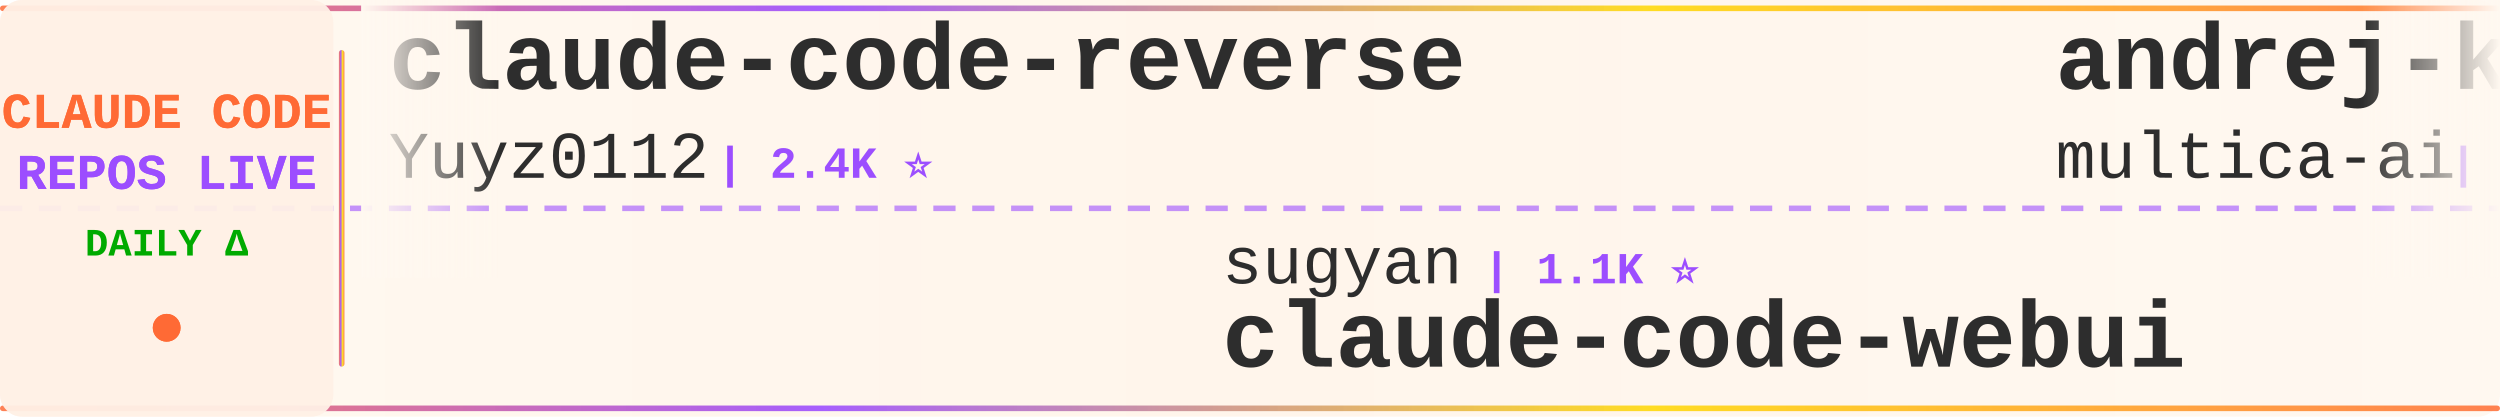
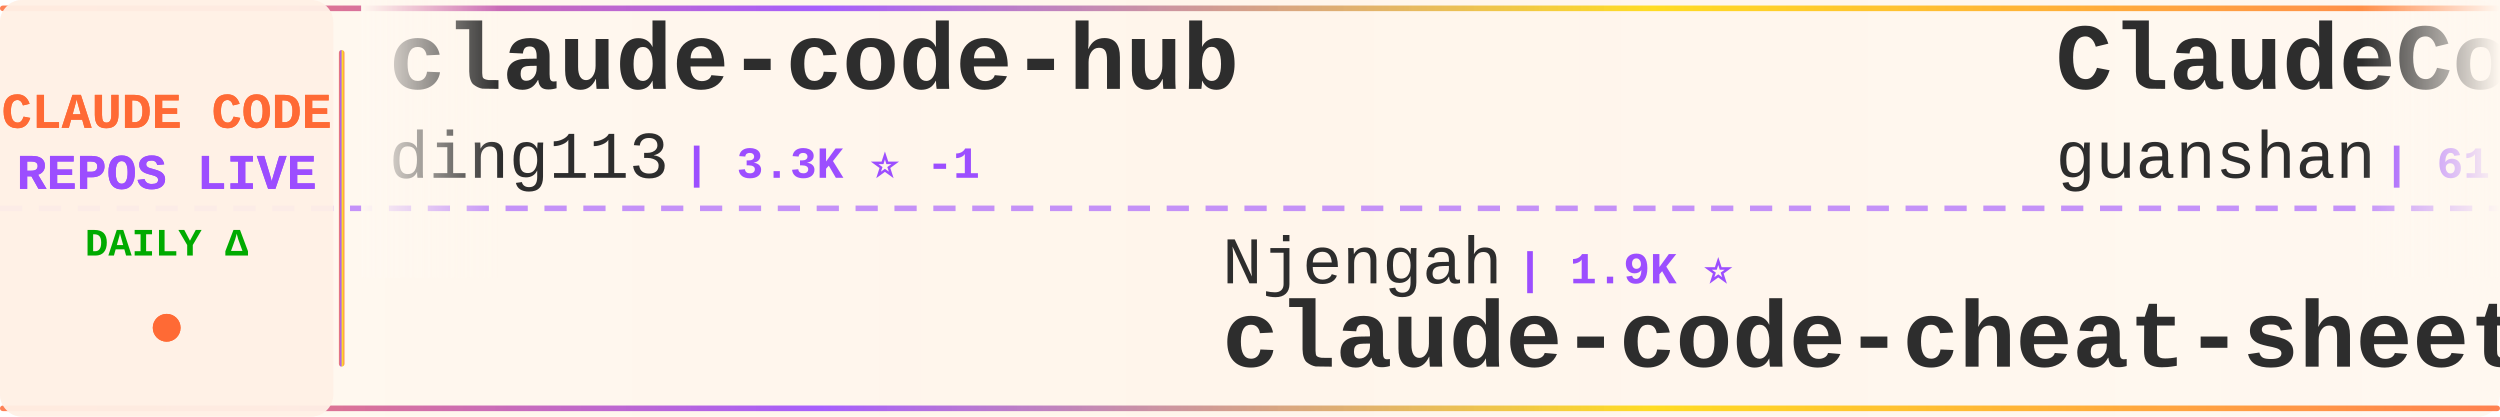
<svg xmlns="http://www.w3.org/2000/svg" width="900" height="150">
  <defs>
    <linearGradient id="tickerBg" x1="0%" y1="0%" x2="100%" y2="0%">
      <stop offset="0%" style="stop-color:#fff8f0;stop-opacity:0.98" />
      <stop offset="50%" style="stop-color:#fff5eb;stop-opacity:1" />
      <stop offset="100%" style="stop-color:#fff8f0;stop-opacity:0.98" />
    </linearGradient>
    <linearGradient id="borderGrad" x1="0%" y1="0%" x2="100%" y2="0%">
      <stop offset="0%" style="stop-color:#FF6B35;stop-opacity:0.85">
        <animate attributeName="stop-opacity" values="0.85;1;0.85" dur="2s" repeatCount="indefinite" />
      </stop>
      <stop offset="33%" style="stop-color:#9C4EFF;stop-opacity:0.9">
        <animate attributeName="stop-opacity" values="0.9;1;0.9" dur="2.2s" repeatCount="indefinite" />
      </stop>
      <stop offset="66%" style="stop-color:#FFD700;stop-opacity:0.85">
        <animate attributeName="stop-opacity" values="0.85;1;0.85" dur="1.8s" repeatCount="indefinite" />
      </stop>
      <stop offset="100%" style="stop-color:#FF6B35;stop-opacity:0.85">
        <animate attributeName="stop-opacity" values="0.85;1;0.85" dur="2s" repeatCount="indefinite" />
      </stop>
    </linearGradient>
    <filter id="textGlow">
      <feGaussianBlur stdDeviation="0.15" result="coloredBlur" />
      <feMerge>
        <feMergeNode in="coloredBlur" />
        <feMergeNode in="SourceGraphic" />
      </feMerge>
    </filter>
    <filter id="metricGlow">
      <feGaussianBlur stdDeviation="0.2" result="coloredBlur" />
      <feMerge>
        <feMergeNode in="coloredBlur" />
        <feMergeNode in="SourceGraphic" />
      </feMerge>
    </filter>
    <linearGradient id="leftFade" x1="0%" y1="0%" x2="100%" y2="0%">
      <stop offset="0%" style="stop-color:#fff8f0;stop-opacity:1" />
      <stop offset="100%" style="stop-color:#fff8f0;stop-opacity:0" />
    </linearGradient>
    <linearGradient id="rightFade" x1="0%" y1="0%" x2="100%" y2="0%">
      <stop offset="0%" style="stop-color:#fff8f0;stop-opacity:0" />
      <stop offset="100%" style="stop-color:#fff8f0;stop-opacity:1" />
    </linearGradient>
  </defs>
  <rect width="900" height="150" fill="url(#tickerBg)" rx="8" />
  <rect x="0" y="2" width="900" height="2" fill="url(#borderGrad)" rx="1" />
  <rect x="0" y="146" width="900" height="2" fill="url(#borderGrad)" rx="1" />
  <line x1="0" y1="75" x2="900" y2="75" stroke="#9C4EFF" stroke-width="2" stroke-dasharray="8 6" opacity="0.6" />
  <rect x="0" y="0" width="120" height="150" fill="#fff0e6" opacity="0.95" rx="8" />
  <text x="60" y="46" font-family="'Courier New', monospace" font-size="18" font-weight="bold" fill="#FF6B35" text-anchor="middle" filter="url(#textGlow)">
    CLAUDE CODE
  </text>
  <text x="60" y="68" font-family="'Courier New', monospace" font-size="18" font-weight="bold" fill="#9C4EFF" text-anchor="middle" filter="url(#textGlow)">
    REPOS LIVE
  </text>
  <text x="60" y="92" font-family="'Courier New', monospace" font-size="14" font-weight="bold" fill="#00aa00" text-anchor="middle">
    DAILY Δ
  </text>
  <circle cx="60" cy="118" r="5" fill="#FF6B35" filter="url(#metricGlow)">
    <animate attributeName="r" values="4;6;4" dur="1.5s" repeatCount="indefinite" />
    <animate attributeName="opacity" values="0.6;1;0.6" dur="1.5s" repeatCount="indefinite" />
  </circle>
  <rect x="122" y="18" width="2" height="114" fill="url(#borderGrad)" rx="1" />
  <clipPath id="tickerClip">
    <rect x="130" y="0" width="770" height="150" />
  </clipPath>
  <g clip-path="url(#tickerClip)">
    <g id="tickerItems">
      <animateTransform attributeName="transform" attributeType="XML" type="translate" from="0 0" to="-3000 0" dur="54s" repeatCount="indefinite" />
      <g transform="translate(0, 0)">
-         <text x="140" y="32" font-family="'Courier New', monospace" font-size="34" font-weight="bold" fill="#2d2d2d">claude-code-reverse</text>
-         <text x="140" y="64" font-family="'Courier New', monospace" font-size="24" font-weight="normal" fill="#2d2d2d" opacity="1.0">Yuyz0112</text>
-         <text x="258" y="64" font-family="'Courier New', monospace" font-size="16" font-weight="bold" fill="#9C4EFF"> | 2.4K ⭐</text>
+         <text x="140" y="32" font-family="'Courier New', monospace" font-size="34" font-weight="bold" fill="#2d2d2d">claude-code-hub</text>
+         <text x="140" y="64" font-family="'Courier New', monospace" font-size="24" font-weight="normal" fill="#2d2d2d" opacity="1.0">ding113</text>
+         <text x="246" y="64" font-family="'Courier New', monospace" font-size="16" font-weight="bold" fill="#9C4EFF"> | 3.3K ⭐ -1</text>
      </g>
      <g transform="translate(300, 0)">
-         <text x="140" y="102" font-family="'Courier New', monospace" font-size="24" font-weight="normal" fill="#2d2d2d" opacity="1.0">sugyan</text>
-         <text x="234" y="102" font-family="'Courier New', monospace" font-size="16" font-weight="bold" fill="#9C4EFF"> | 1.1K ⭐</text>
-         <text x="140" y="132" font-family="'Courier New', monospace" font-size="34" font-weight="bold" fill="#2d2d2d">claude-code-webui</text>
+         <text x="140" y="102" font-family="'Courier New', monospace" font-size="24" font-weight="normal" fill="#2d2d2d" opacity="1.0">Njengah</text>
+         <text x="246" y="102" font-family="'Courier New', monospace" font-size="16" font-weight="bold" fill="#9C4EFF"> | 1.9K ⭐</text>
+         <text x="140" y="132" font-family="'Courier New', monospace" font-size="34" font-weight="bold" fill="#2d2d2d">claude-code-cheat-sheet</text>
      </g>
      <g transform="translate(600, 0)">
-         <text x="140" y="32" font-family="'Courier New', monospace" font-size="34" font-weight="bold" fill="#2d2d2d">andrej-karpathy-skills</text>
-         <text x="140" y="64" font-family="'Courier New', monospace" font-size="24" font-weight="normal" fill="#2d2d2d" opacity="1.0">multica-ai</text>
-         <text x="282" y="64" font-family="'Courier New', monospace" font-size="16" font-weight="bold" fill="#9C4EFF"> | 202.3K ⭐ +55</text>
+         <text x="140" y="32" font-family="'Courier New', monospace" font-size="34" font-weight="bold" fill="#2d2d2d">ClaudeCode</text>
+         <text x="140" y="64" font-family="'Courier New', monospace" font-size="24" font-weight="normal" fill="#2d2d2d" opacity="1.0">guanshan</text>
+         <text x="258" y="64" font-family="'Courier New', monospace" font-size="16" font-weight="bold" fill="#9C4EFF"> | 61 ⭐</text>
      </g>
      <g transform="translate(900, 0)">
-         <text x="140" y="102" font-family="'Courier New', monospace" font-size="24" font-weight="normal" fill="#2d2d2d" opacity="1.0">digitalsamba</text>
-         <text x="306" y="102" font-family="'Courier New', monospace" font-size="16" font-weight="bold" fill="#9C4EFF"> | 1.9K ⭐</text>
-         <text x="140" y="132" font-family="'Courier New', monospace" font-size="34" font-weight="bold" fill="#2d2d2d">claude-code-video-toolki...</text>
+         <text x="140" y="102" font-family="'Courier New', monospace" font-size="24" font-weight="normal" fill="#2d2d2d" opacity="1.0">ponponon</text>
+         <text x="258" y="102" font-family="'Courier New', monospace" font-size="16" font-weight="bold" fill="#9C4EFF"> | 2.3K ⭐</text>
+         <text x="140" y="132" font-family="'Courier New', monospace" font-size="34" font-weight="bold" fill="#2d2d2d">claude_code_src</text>
      </g>
      <g transform="translate(1200, 0)">
-         <text x="140" y="32" font-family="'Courier New', monospace" font-size="34" font-weight="bold" fill="#2d2d2d">claude-code-source-code</text>
-         <text x="140" y="64" font-family="'Courier New', monospace" font-size="24" font-weight="normal" fill="#2d2d2d" opacity="1.0">777genius</text>
-         <text x="270" y="64" font-family="'Courier New', monospace" font-size="16" font-weight="bold" fill="#9C4EFF"> | 926 ⭐ +1</text>
+         <text x="140" y="32" font-family="'Courier New', monospace" font-size="34" font-weight="bold" fill="#2d2d2d">claude-code-hooks-master...</text>
+         <text x="140" y="64" font-family="'Courier New', monospace" font-size="24" font-weight="normal" fill="#2d2d2d" opacity="1.0">disler</text>
+         <text x="234" y="64" font-family="'Courier New', monospace" font-size="16" font-weight="bold" fill="#9C4EFF"> | 3.9K ⭐</text>
      </g>
      <g transform="translate(1500, 0)">
-         <text x="140" y="102" font-family="'Courier New', monospace" font-size="24" font-weight="normal" fill="#2d2d2d" opacity="1.0">ykdojo</text>
-         <text x="234" y="102" font-family="'Courier New', monospace" font-size="16" font-weight="bold" fill="#9C4EFF"> | 9.6K ⭐</text>
-         <text x="140" y="132" font-family="'Courier New', monospace" font-size="34" font-weight="bold" fill="#2d2d2d">claude-code-tips</text>
+         <text x="140" y="102" font-family="'Courier New', monospace" font-size="24" font-weight="normal" fill="#2d2d2d" opacity="1.0">ChrisWiles</text>
+         <text x="282" y="102" font-family="'Courier New', monospace" font-size="16" font-weight="bold" fill="#9C4EFF"> | 6.0K ⭐</text>
+         <text x="140" y="132" font-family="'Courier New', monospace" font-size="34" font-weight="bold" fill="#2d2d2d">claude-code-showcase</text>
      </g>
      <g transform="translate(1800, 0)">
-         <text x="140" y="32" font-family="'Courier New', monospace" font-size="34" font-weight="bold" fill="#2d2d2d">ralph-claude-code</text>
-         <text x="140" y="64" font-family="'Courier New', monospace" font-size="24" font-weight="normal" fill="#2d2d2d" opacity="1.0">frankbria</text>
-         <text x="270" y="64" font-family="'Courier New', monospace" font-size="16" font-weight="bold" fill="#9C4EFF"> | 9.6K ⭐</text>
+         <text x="140" y="32" font-family="'Courier New', monospace" font-size="34" font-weight="bold" fill="#2d2d2d">skills</text>
+         <text x="140" y="64" font-family="'Courier New', monospace" font-size="24" font-weight="normal" fill="#2d2d2d" opacity="1.0">anthropics</text>
+         <text x="282" y="64" font-family="'Courier New', monospace" font-size="16" font-weight="bold" fill="#9C4EFF"> | 169.3K ⭐ +87</text>
      </g>
      <g transform="translate(2100, 0)">
-         <text x="140" y="102" font-family="'Courier New', monospace" font-size="24" font-weight="normal" fill="#2d2d2d" opacity="1.0">ding113</text>
-         <text x="246" y="102" font-family="'Courier New', monospace" font-size="16" font-weight="bold" fill="#9C4EFF"> | 3.3K ⭐ +2</text>
-         <text x="140" y="132" font-family="'Courier New', monospace" font-size="34" font-weight="bold" fill="#2d2d2d">claude-code-hub</text>
+         <text x="140" y="102" font-family="'Courier New', monospace" font-size="24" font-weight="normal" fill="#2d2d2d" opacity="1.0">OrcaWhisper</text>
+         <text x="294" y="102" font-family="'Courier New', monospace" font-size="16" font-weight="bold" fill="#9C4EFF"> | 90 ⭐</text>
+         <text x="140" y="132" font-family="'Courier New', monospace" font-size="34" font-weight="bold" fill="#2d2d2d">Claude-Code</text>
      </g>
      <g transform="translate(2400, 0)">
-         <text x="140" y="32" font-family="'Courier New', monospace" font-size="34" font-weight="bold" fill="#2d2d2d">claude-code-engineering</text>
-         <text x="140" y="64" font-family="'Courier New', monospace" font-size="24" font-weight="normal" fill="#2d2d2d" opacity="1.0">huangjia2019</text>
-         <text x="306" y="64" font-family="'Courier New', monospace" font-size="16" font-weight="bold" fill="#9C4EFF"> | 1.1K ⭐ +2</text>
+         <text x="140" y="32" font-family="'Courier New', monospace" font-size="34" font-weight="bold" fill="#2d2d2d">Dive-into-Claude-Code</text>
+         <text x="140" y="64" font-family="'Courier New', monospace" font-size="24" font-weight="normal" fill="#2d2d2d" opacity="1.0">VILA-Lab</text>
+         <text x="258" y="64" font-family="'Courier New', monospace" font-size="16" font-weight="bold" fill="#9C4EFF"> | 2.1K ⭐</text>
      </g>
      <g transform="translate(2700, 0)">
-         <text x="140" y="102" font-family="'Courier New', monospace" font-size="24" font-weight="normal" fill="#2d2d2d" opacity="1.0">rohitg00</text>
-         <text x="258" y="102" font-family="'Courier New', monospace" font-size="16" font-weight="bold" fill="#9C4EFF"> | 2.5K ⭐</text>
-         <text x="140" y="132" font-family="'Courier New', monospace" font-size="34" font-weight="bold" fill="#2d2d2d">awesome-claude-code-tool...</text>
+         <text x="140" y="102" font-family="'Courier New', monospace" font-size="24" font-weight="normal" fill="#2d2d2d" opacity="1.0">anthropics</text>
+         <text x="282" y="102" font-family="'Courier New', monospace" font-size="16" font-weight="bold" fill="#9C4EFF"> | 945 ⭐</text>
+         <text x="140" y="132" font-family="'Courier New', monospace" font-size="34" font-weight="bold" fill="#2d2d2d">claude-code-base-action</text>
      </g>
      <g transform="translate(3000, 0)">
-         <text x="140" y="32" font-family="'Courier New', monospace" font-size="34" font-weight="bold" fill="#2d2d2d">claude-code-reverse</text>
-         <text x="140" y="64" font-family="'Courier New', monospace" font-size="24" font-weight="normal" fill="#2d2d2d" opacity="1.0">Yuyz0112</text>
-         <text x="258" y="64" font-family="'Courier New', monospace" font-size="16" font-weight="bold" fill="#9C4EFF"> | 2.4K ⭐</text>
+         <text x="140" y="32" font-family="'Courier New', monospace" font-size="34" font-weight="bold" fill="#2d2d2d">claude-code-hub</text>
+         <text x="140" y="64" font-family="'Courier New', monospace" font-size="24" font-weight="normal" fill="#2d2d2d" opacity="1.0">ding113</text>
+         <text x="246" y="64" font-family="'Courier New', monospace" font-size="16" font-weight="bold" fill="#9C4EFF"> | 3.3K ⭐ -1</text>
      </g>
      <g transform="translate(3300, 0)">
-         <text x="140" y="102" font-family="'Courier New', monospace" font-size="24" font-weight="normal" fill="#2d2d2d" opacity="1.0">sugyan</text>
-         <text x="234" y="102" font-family="'Courier New', monospace" font-size="16" font-weight="bold" fill="#9C4EFF"> | 1.1K ⭐</text>
-         <text x="140" y="132" font-family="'Courier New', monospace" font-size="34" font-weight="bold" fill="#2d2d2d">claude-code-webui</text>
+         <text x="140" y="102" font-family="'Courier New', monospace" font-size="24" font-weight="normal" fill="#2d2d2d" opacity="1.0">Njengah</text>
+         <text x="246" y="102" font-family="'Courier New', monospace" font-size="16" font-weight="bold" fill="#9C4EFF"> | 1.9K ⭐</text>
+         <text x="140" y="132" font-family="'Courier New', monospace" font-size="34" font-weight="bold" fill="#2d2d2d">claude-code-cheat-sheet</text>
      </g>
      <g transform="translate(3600, 0)">
-         <text x="140" y="32" font-family="'Courier New', monospace" font-size="34" font-weight="bold" fill="#2d2d2d">andrej-karpathy-skills</text>
-         <text x="140" y="64" font-family="'Courier New', monospace" font-size="24" font-weight="normal" fill="#2d2d2d" opacity="1.0">multica-ai</text>
-         <text x="282" y="64" font-family="'Courier New', monospace" font-size="16" font-weight="bold" fill="#9C4EFF"> | 202.3K ⭐ +55</text>
+         <text x="140" y="32" font-family="'Courier New', monospace" font-size="34" font-weight="bold" fill="#2d2d2d">ClaudeCode</text>
+         <text x="140" y="64" font-family="'Courier New', monospace" font-size="24" font-weight="normal" fill="#2d2d2d" opacity="1.0">guanshan</text>
+         <text x="258" y="64" font-family="'Courier New', monospace" font-size="16" font-weight="bold" fill="#9C4EFF"> | 61 ⭐</text>
      </g>
      <g transform="translate(3900, 0)">
-         <text x="140" y="102" font-family="'Courier New', monospace" font-size="24" font-weight="normal" fill="#2d2d2d" opacity="1.0">digitalsamba</text>
-         <text x="306" y="102" font-family="'Courier New', monospace" font-size="16" font-weight="bold" fill="#9C4EFF"> | 1.9K ⭐</text>
-         <text x="140" y="132" font-family="'Courier New', monospace" font-size="34" font-weight="bold" fill="#2d2d2d">claude-code-video-toolki...</text>
+         <text x="140" y="102" font-family="'Courier New', monospace" font-size="24" font-weight="normal" fill="#2d2d2d" opacity="1.0">ponponon</text>
+         <text x="258" y="102" font-family="'Courier New', monospace" font-size="16" font-weight="bold" fill="#9C4EFF"> | 2.3K ⭐</text>
+         <text x="140" y="132" font-family="'Courier New', monospace" font-size="34" font-weight="bold" fill="#2d2d2d">claude_code_src</text>
      </g>
    </g>
  </g>
  <rect x="130" y="0" width="50" height="100" fill="url(#leftFade)" />
  <rect x="850" y="0" width="50" height="100" fill="url(#rightFade)" />
</svg>
